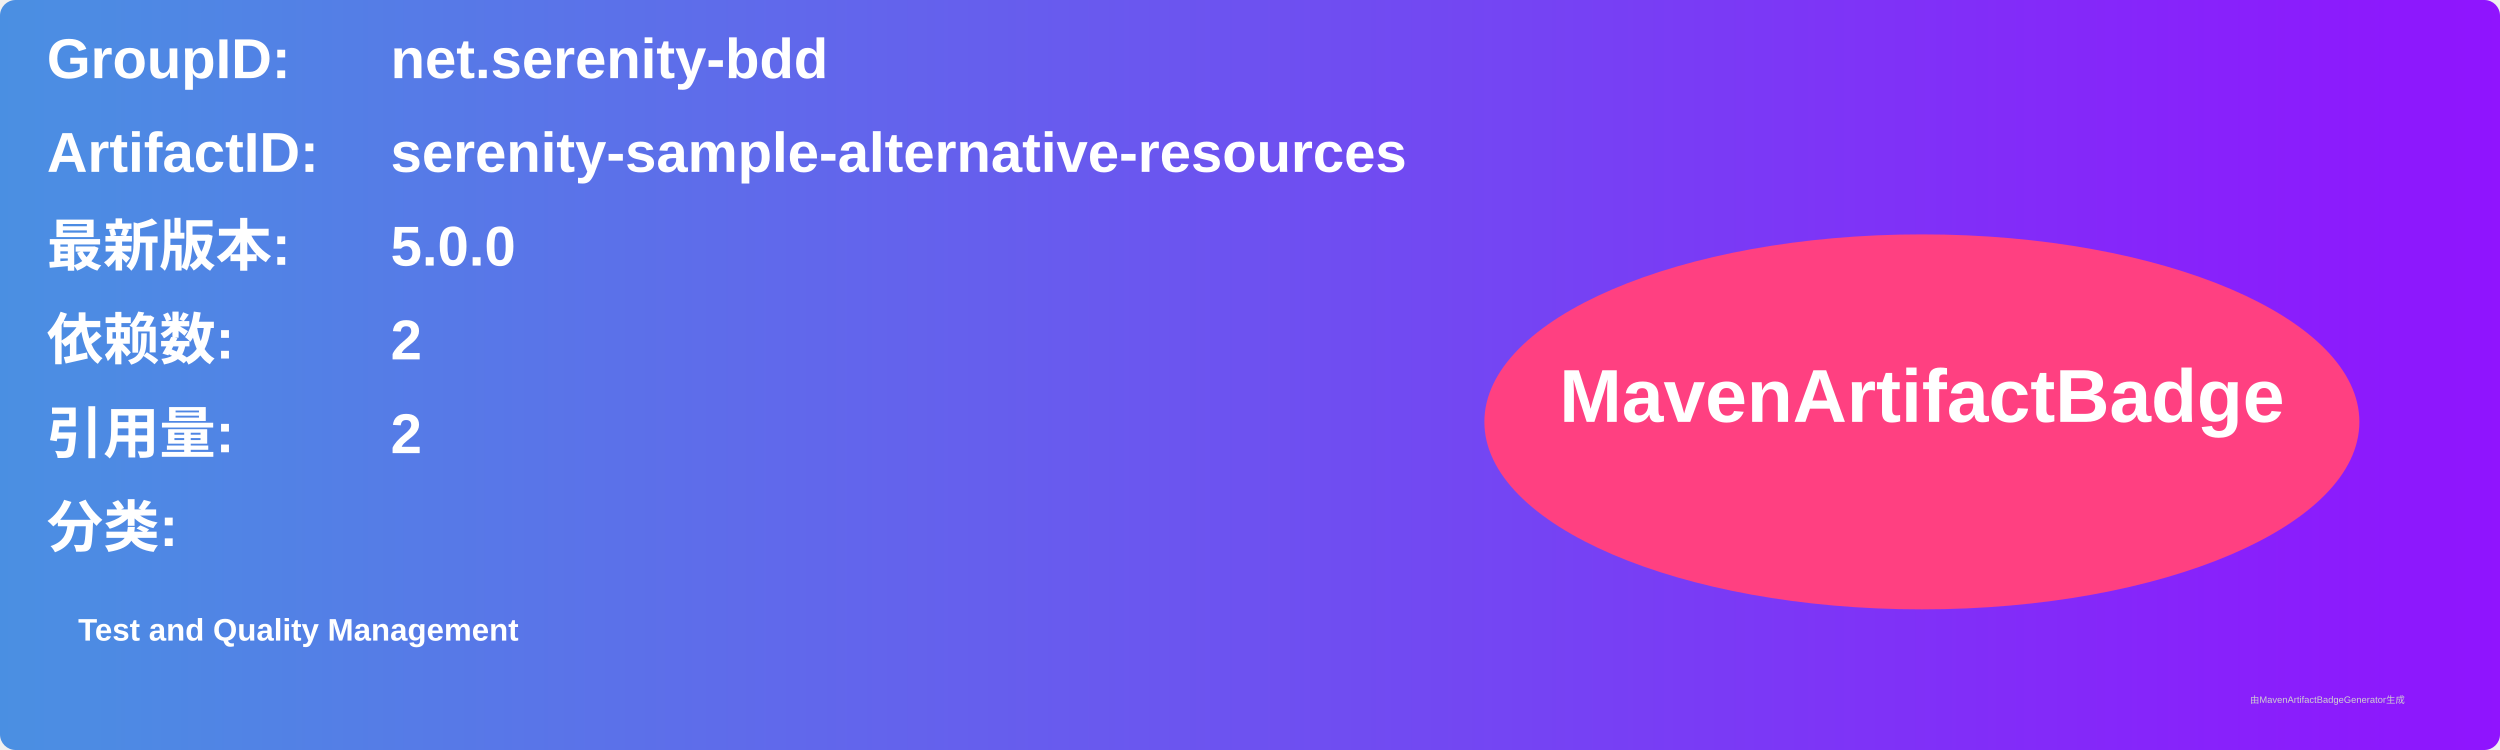
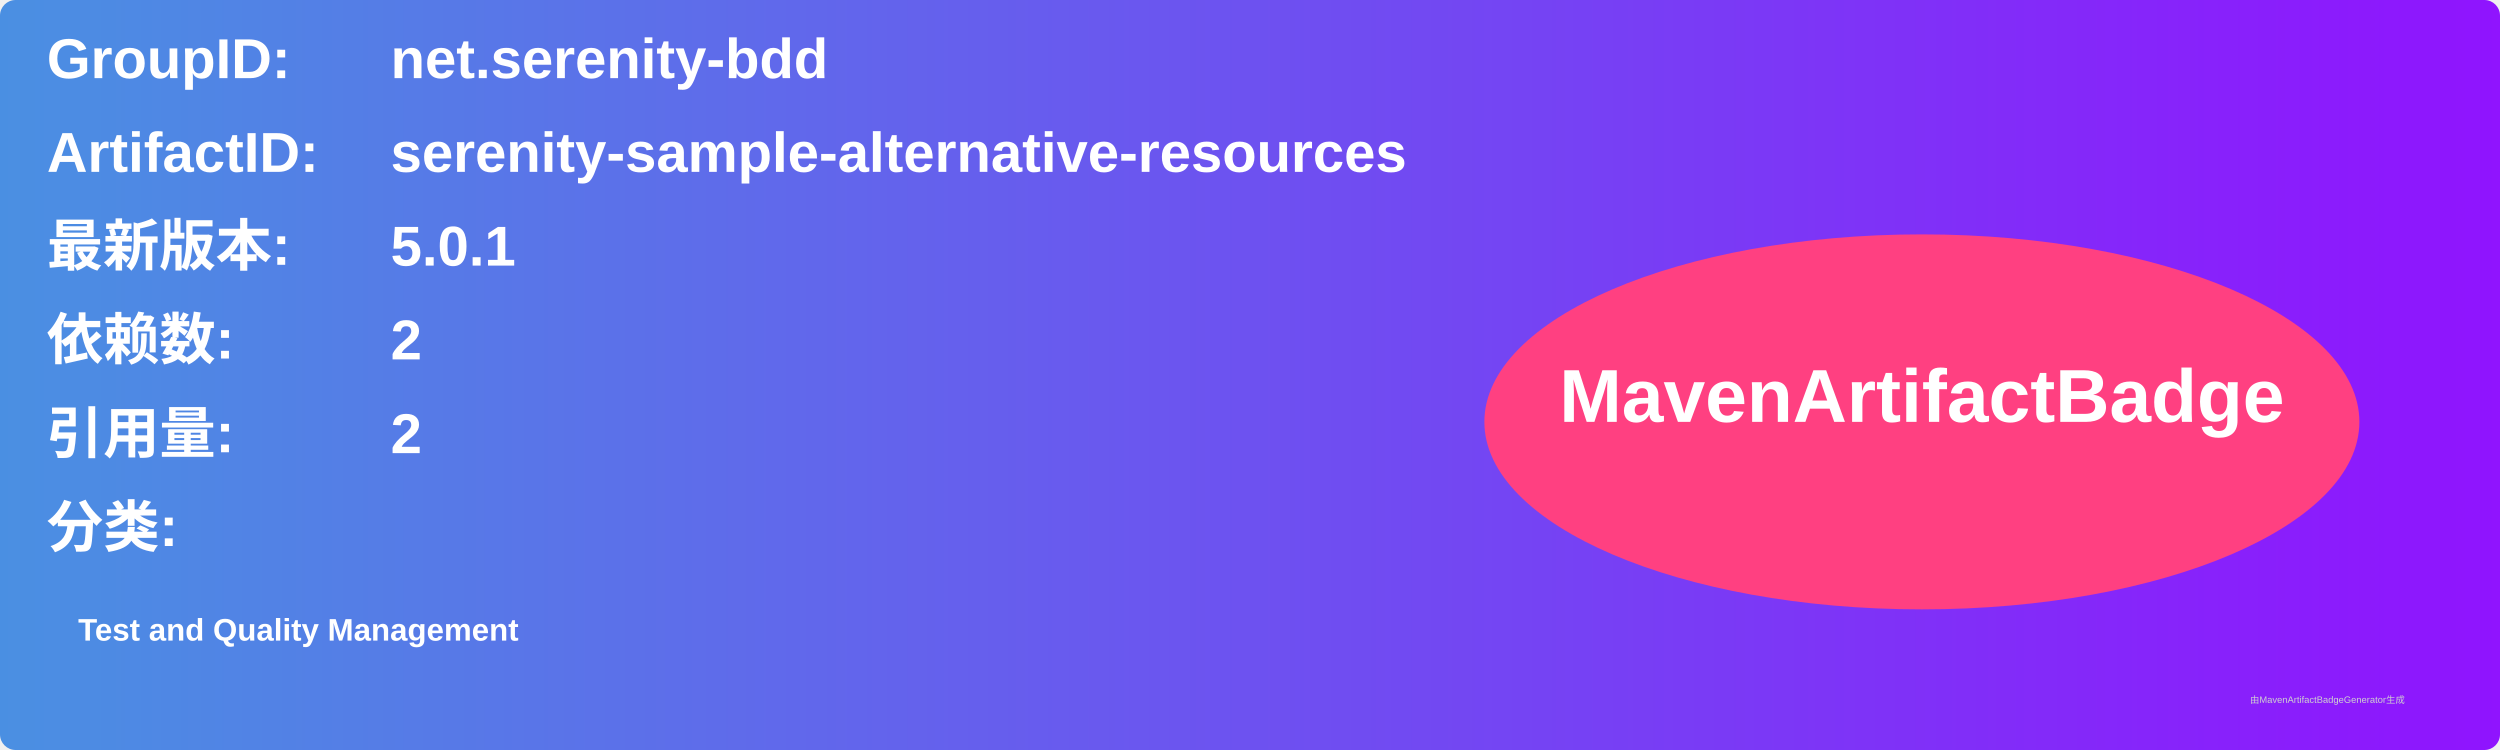
<svg xmlns="http://www.w3.org/2000/svg" width="800" height="240" viewBox="0 0 800 240">
  <linearGradient id="grad" x1="0%" y1="0%" x2="100%" y2="0%">
    <stop offset="0%" stop-color="#4a90e2" />
    <stop offset="100%" stop-color="#9013fe" />
  </linearGradient>
  <rect width="100%" height="100%" rx="5" ry="5" fill="url(#grad)" />
  <g transform="translate(15, 15)">
    <text x="0" y="10" font-family="Arial" font-size="18" fill="white" font-weight="bold" width="260">GroupID:</text>
    <text x="110" y="10" font-family="Arial" font-size="18" fill="white" font-weight="bold" width="460">net.serenity-bdd</text>
    <text x="0" y="40" font-family="Arial" font-size="18" fill="white" font-weight="bold" width="260">ArtifactID:</text>
    <text x="110" y="40" font-family="Arial" font-size="18" fill="white" font-weight="bold" width="460">serenity-sample-alternative-resources</text>
    <text x="0" y="70" font-family="Arial" font-size="18" fill="white" font-weight="bold">最新版本:</text>
    <text x="110" y="70" font-family="Arial" font-size="18" fill="white" font-weight="bold">
-       <tspan font-weight="bold">5.0.0</tspan>
+       <tspan font-weight="bold">5.0.1</tspan>
    </text>
    <text x="0" y="100" font-family="Arial" font-size="18" fill="white" font-weight="bold">依赖数: </text>
    <text x="110" y="100" font-family="Arial" font-size="18" fill="white">
      <tspan font-weight="bold">2</tspan>
    </text>
    <text x="0" y="130" font-family="Arial" font-size="18" fill="white" font-weight="bold">引用量: </text>
    <text x="110" y="130" font-family="Arial" font-size="18" fill="white">
      <tspan font-weight="bold">2</tspan>
    </text>
    <text x="0" y="160" font-family="Arial" font-size="18" fill="white" font-weight="bold">分类:</text>
    <text x="10" y="190" font-family="Arial" font-size="10" fill="white">
      <tspan font-weight="bold">Test and Quality Management</tspan>
    </text>
    <ellipse cx="600" cy="120" rx="140" ry="60" fill="#ff4081" />
    <text x="600" y="120" text-anchor="middle" font-family="Arial" font-size="24" fill="white" font-weight="bold">MavenArtifactBadge</text>
  </g>
  <text x="720" y="225" font-family="Arial" font-size="3" fill="#d0d0d0">由MavenArtifactBadgeGenerator生成</text>
</svg>
